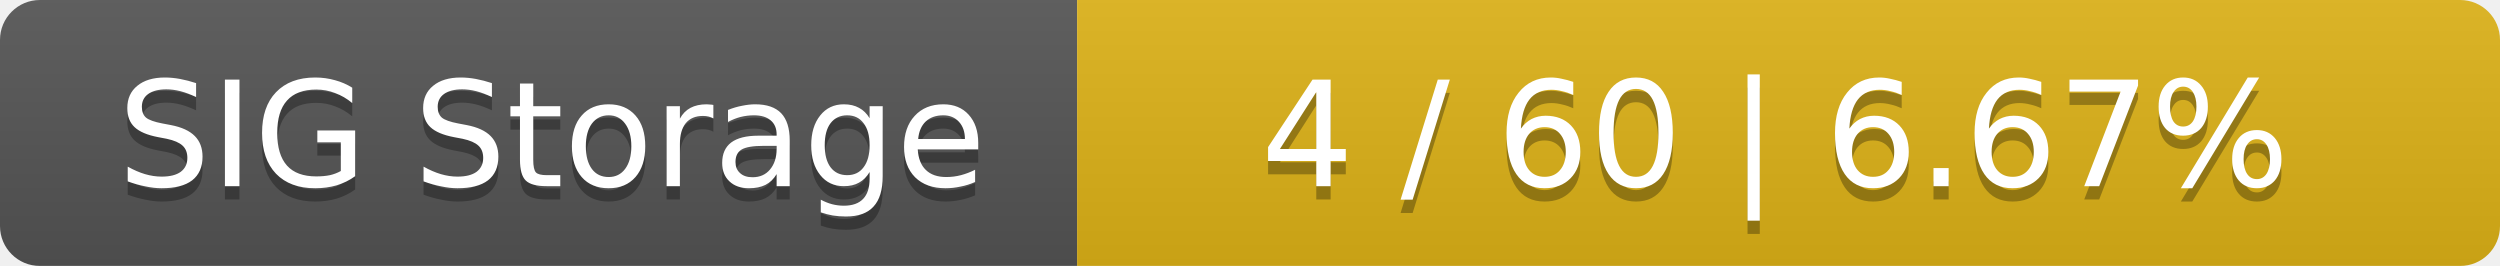
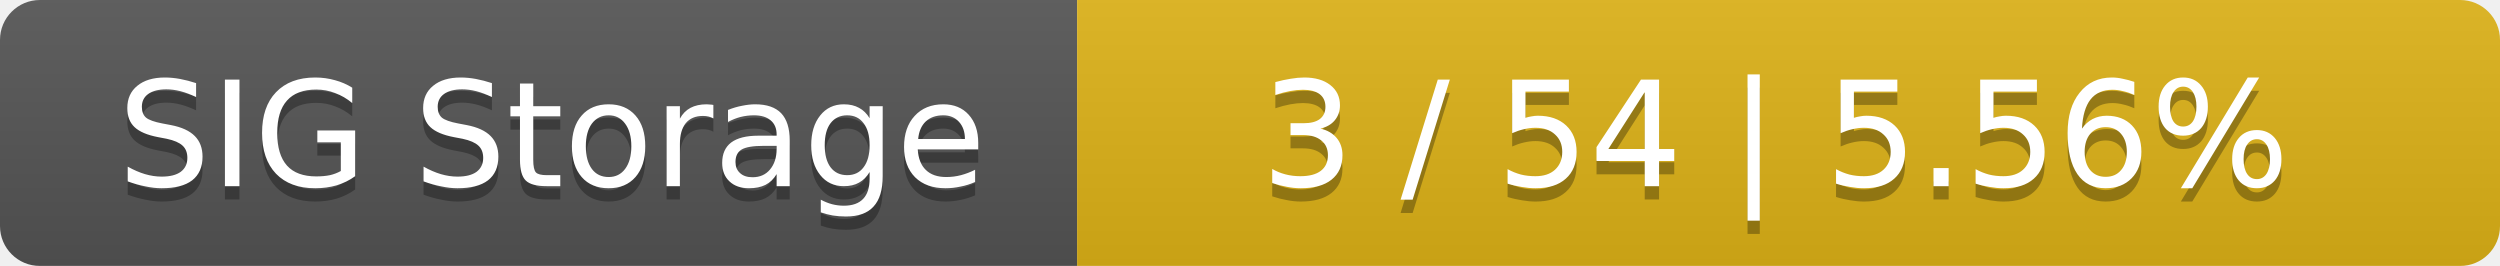
<svg xmlns="http://www.w3.org/2000/svg" width="188" height="20">
  <linearGradient id="smooth" x2="0" y2="100%">
    <stop offset="0" stop-color="#bbb" stop-opacity=".1" />
    <stop offset="1" stop-opacity=".1" />
  </linearGradient>
  <mask id="round">
    <rect width="188" height="20" rx="3" fill="#fff" />
  </mask>
  <g mask="url(#round)">
    <rect width="81" height="20" fill="#555" />
    <rect x="81" width="107" height="20" fill="#dfb317" />
    <rect width="188" height="20" fill="url(#smooth)" />
  </g>
  <g fill="#fff" text-anchor="middle" font-family="DejaVu Sans,Verdana,Geneva,sans-serif" font-size="11">
    <text x="41.5" y="15" fill="#010101" fill-opacity=".3">SIG Storage</text>
    <text x="41.5" y="14">SIG Storage</text>
-     <text x="133.5" y="15" fill="#010101" fill-opacity=".3">4 / 60    |    6.67%</text>
-     <text x="133.5" y="14">4 / 60    |    6.67%</text>
+     <text x="133.5" y="15" fill="#010101" fill-opacity=".3">3 / 54    |    5.56%</text>
+     <text x="133.5" y="14">3 / 54    |    5.56%</text>
  </g>
</svg>
